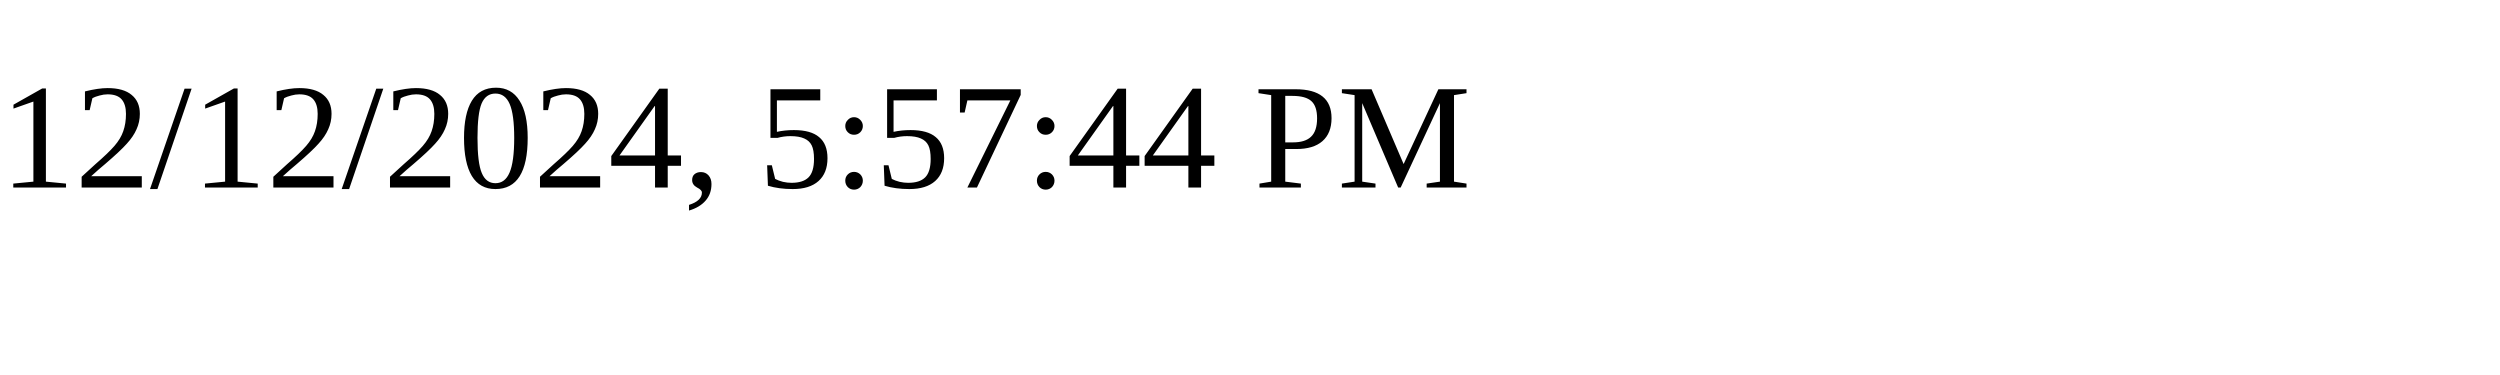
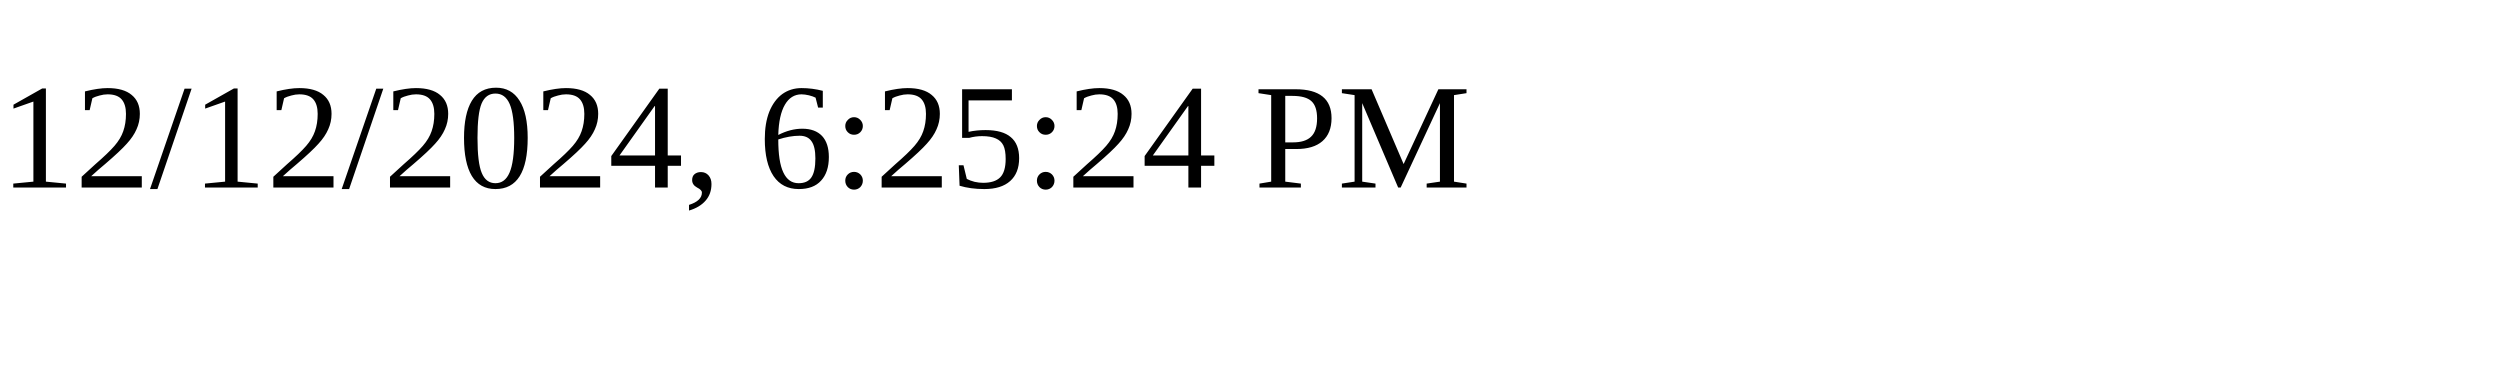
<svg xmlns="http://www.w3.org/2000/svg" height="30" width="200">
-   <text x="0" y="15">12/12/2024, 5:57:44 PM</text>
+   <text x="0" y="15">12/12/2024, 6:25:24 PM</text>
</svg>
